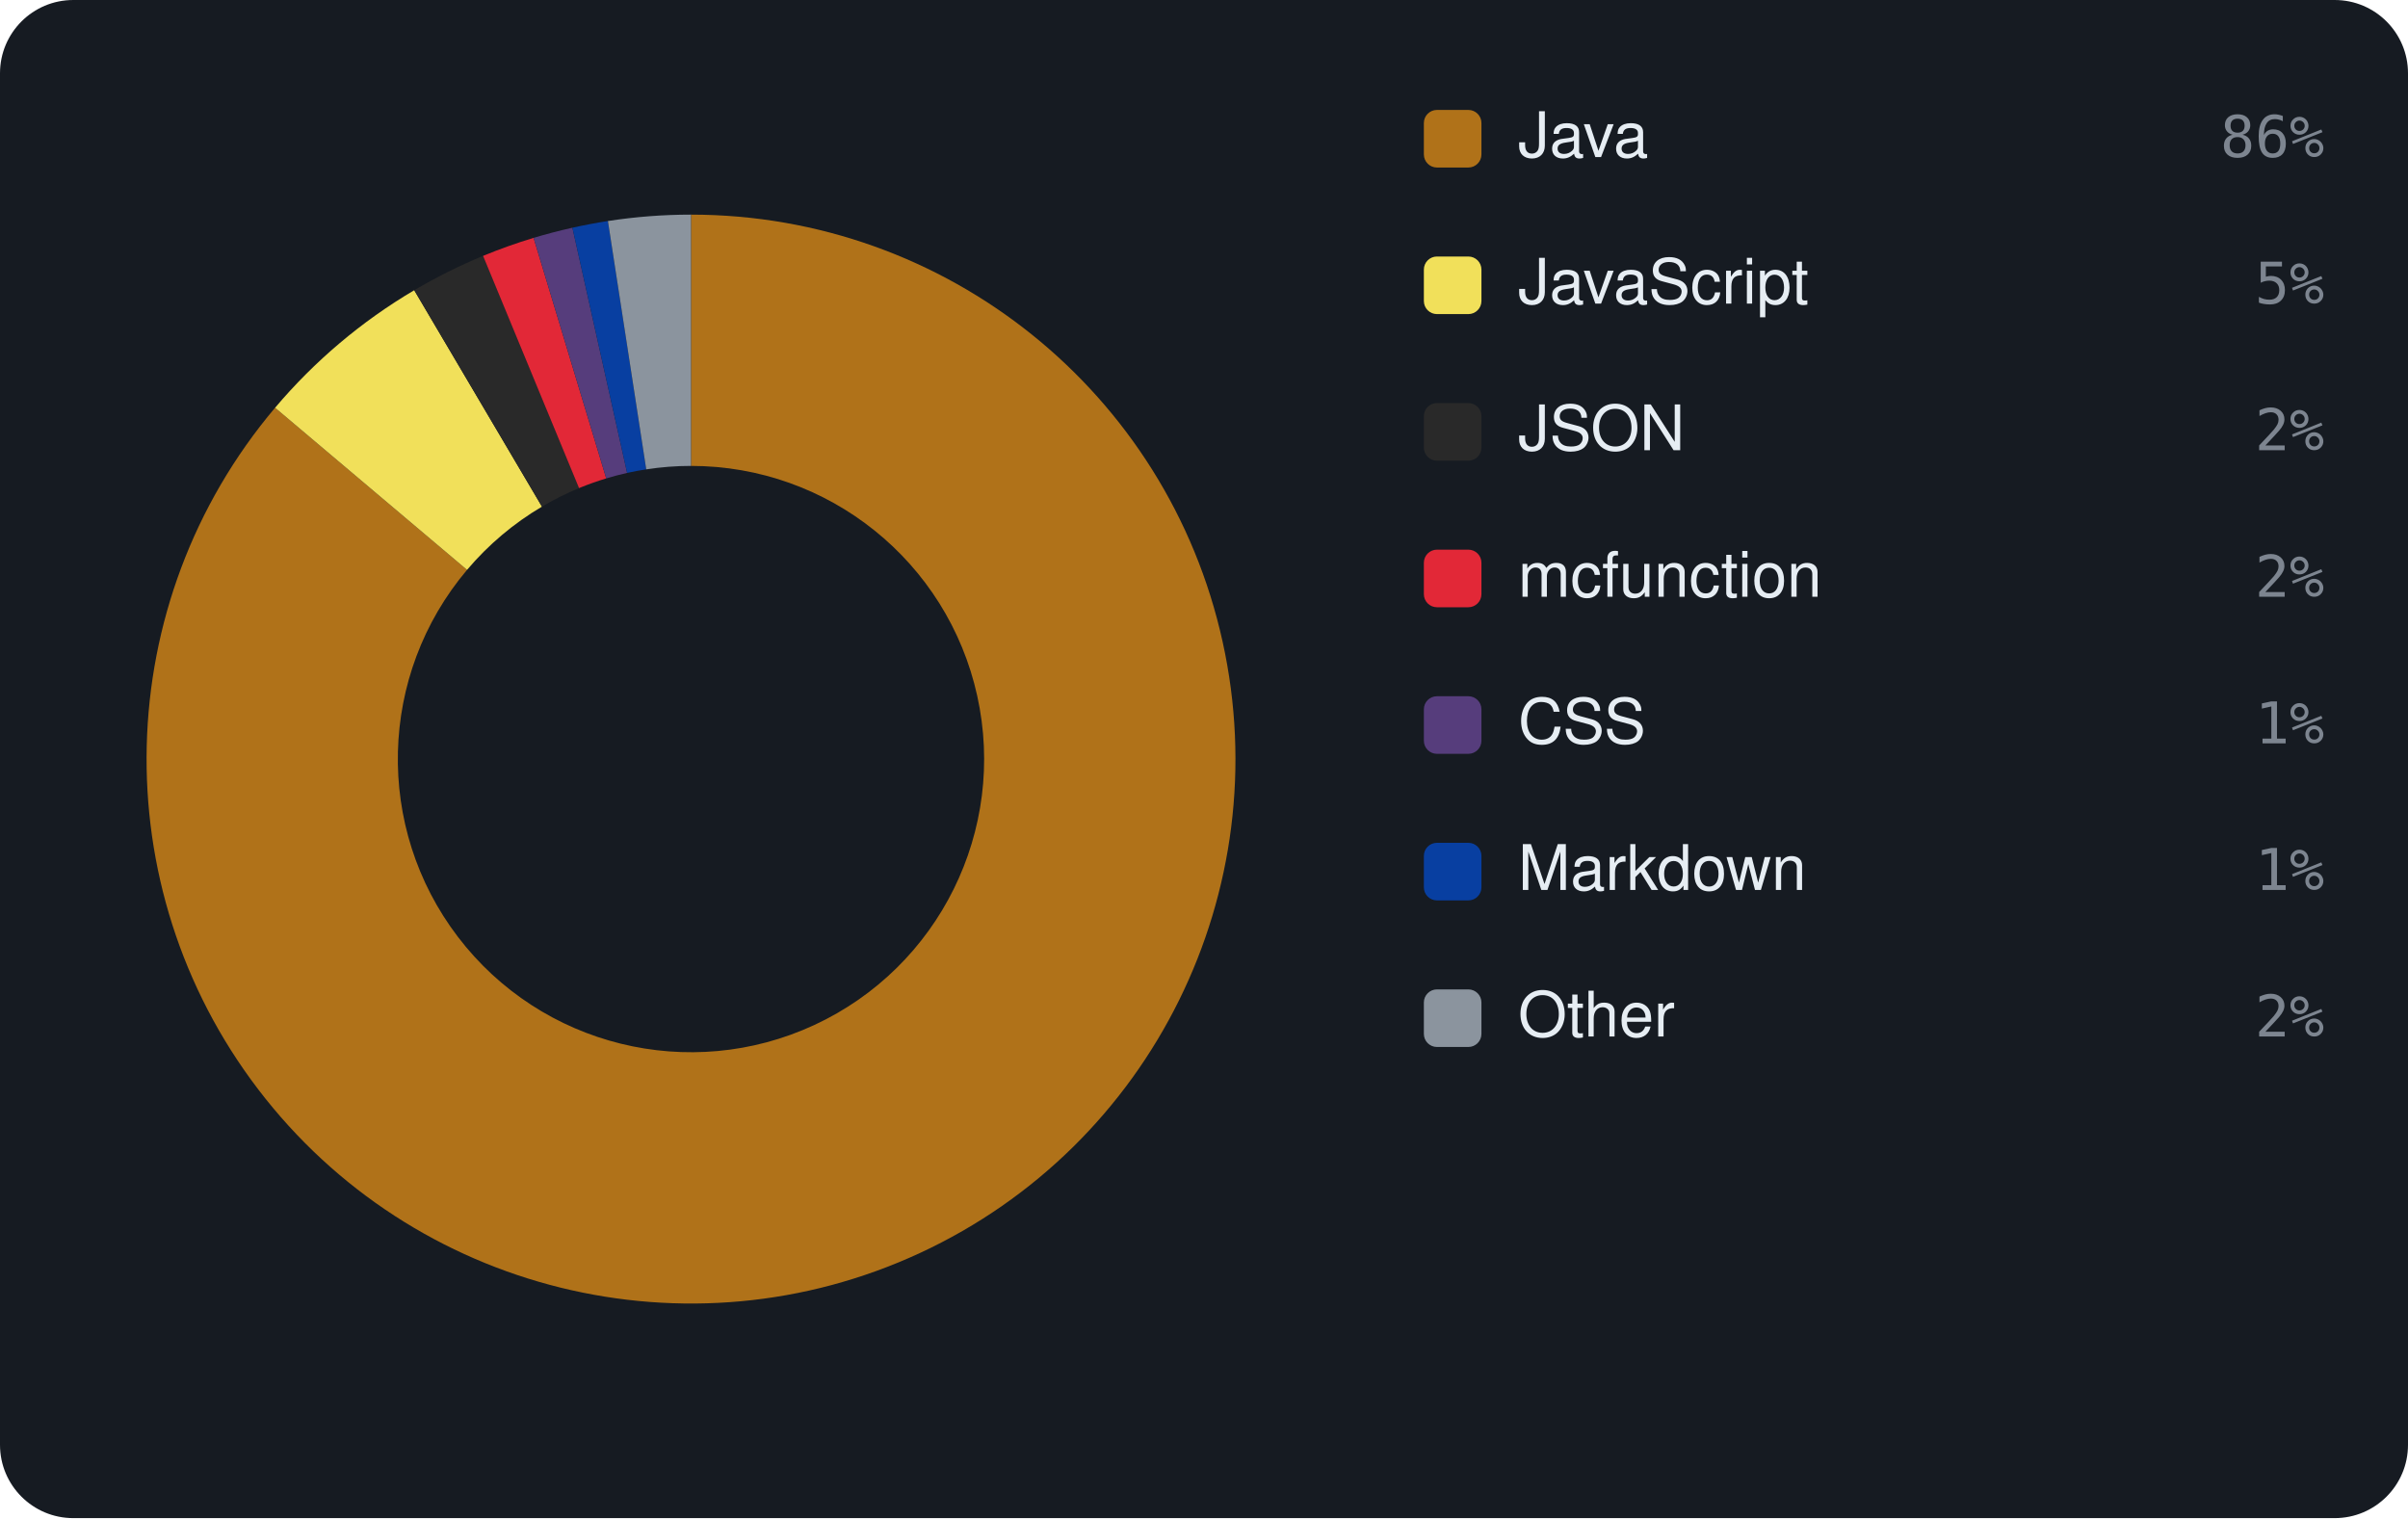
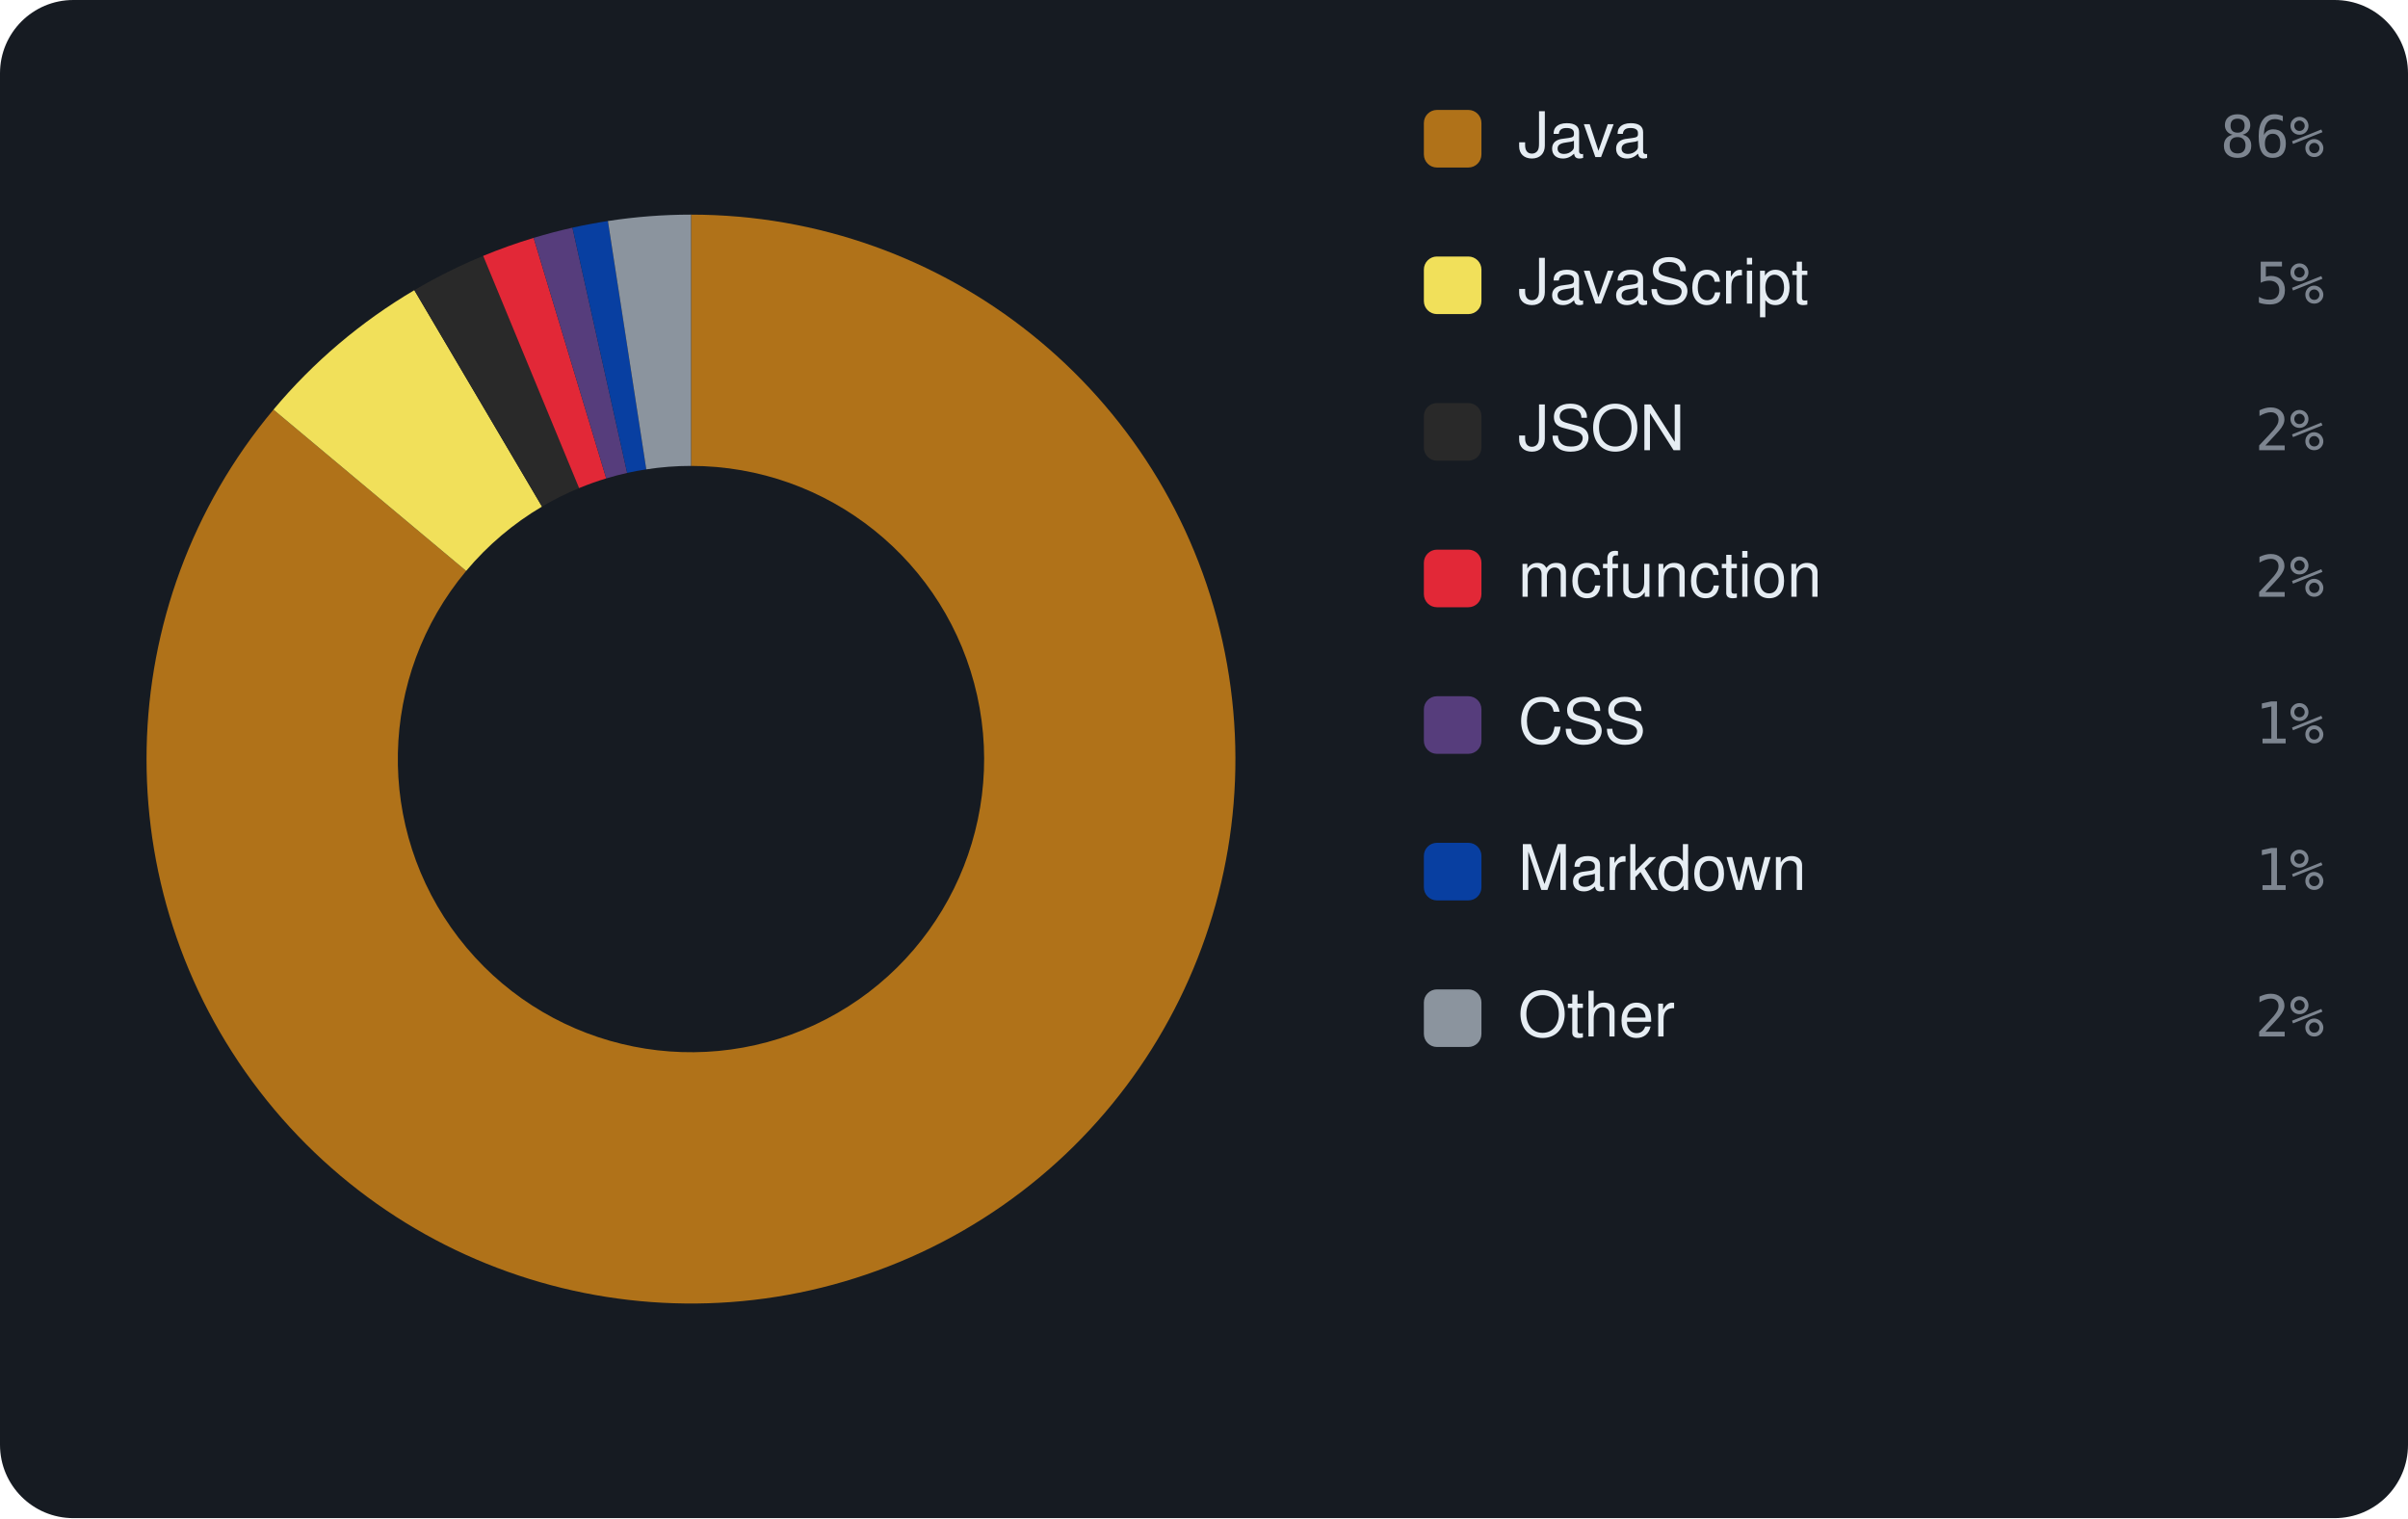
<svg xmlns="http://www.w3.org/2000/svg" viewBox="0 0 460 290" width="460" height="290" font-family="-apple-system,BlinkMacSystemFont,'Segoe UI',Helvetica,Arial,sans-serif">
  <rect width="460" height="290" rx="14" fill="#161b22" />
-   <path d="M132.00 41.00 A104 104 0 1 1 52.55 77.89 L89.22 108.86 A56 56 0 1 0 132.00 89.00 Z" fill="#b07219" />
-   <path d="M52.55 77.89 A104 104 0 0 1 79.13 55.44 L103.53 96.78 A56 56 0 0 0 89.22 108.86 Z" fill="#f1e05a" />
-   <path d="M79.13 55.44 A104 104 0 0 1 92.28 48.88 L110.61 93.24 A56 56 0 0 0 103.53 96.78 Z" fill="#292929" />
-   <path d="M92.28 48.88 A104 104 0 0 1 101.93 45.44 L115.81 91.39 A56 56 0 0 0 110.61 93.24 Z" fill="#E22837" />
-   <path d="M101.93 45.44 A104 104 0 0 1 109.35 43.50 L119.80 90.34 A56 56 0 0 0 115.81 91.39 Z" fill="#563d7c" />
-   <path d="M109.35 43.50 A104 104 0 0 1 116.13 42.22 L123.45 89.66 A56 56 0 0 0 119.80 90.34 Z" fill="#083fa1" />
-   <path d="M116.13 42.22 A104 104 0 0 1 132.00 41.00 L132.00 89.00 A56 56 0 0 0 123.45 89.66 Z" fill="#8b949e" />
+   <path d="M132.00 41.00 A104 104 0 1 1 52.24 78.25 L89.05 109.06 A56 56 0 1 0 132.00 89.00 Z" fill="#b07219" />
+   <path d="M52.24 78.25 A104 104 0 0 1 79.15 55.43 L103.54 96.77 A56 56 0 0 0 89.05 109.06 Z" fill="#f1e05a" />
+   <path d="M79.15 55.43 A104 104 0 0 1 92.30 48.88 L110.62 93.24 A56 56 0 0 0 103.54 96.77 Z" fill="#292929" />
+   <path d="M92.30 48.88 A104 104 0 0 1 101.94 45.44 L115.81 91.39 A56 56 0 0 0 110.62 93.24 Z" fill="#E22837" />
+   <path d="M101.94 45.44 A104 104 0 0 1 109.36 43.49 L119.81 90.34 A56 56 0 0 0 115.81 91.39 Z" fill="#563d7c" />
+   <path d="M109.36 43.49 A104 104 0 0 1 116.13 42.22 L123.46 89.66 A56 56 0 0 0 119.81 90.34 Z" fill="#083fa1" />
+   <path d="M116.13 42.22 A104 104 0 0 1 132.00 41.00 L132.00 89.00 A56 56 0 0 0 123.46 89.66 Z" fill="#8b949e" />
  <rect x="272" y="21" width="11" height="11" rx="2.5" fill="#b07219" />
  <text x="290" y="30" font-size="12" fill="#e6edf3">Java</text>
  <text x="444" y="30" text-anchor="end" font-size="11" font-family="monospace" fill="#7d8590">86%</text>
  <rect x="272" y="49" width="11" height="11" rx="2.5" fill="#f1e05a" />
  <text x="290" y="58" font-size="12" fill="#e6edf3">JavaScript</text>
  <text x="444" y="58" text-anchor="end" font-size="11" font-family="monospace" fill="#7d8590">5%</text>
  <rect x="272" y="77" width="11" height="11" rx="2.5" fill="#292929" />
  <text x="290" y="86" font-size="12" fill="#e6edf3">JSON</text>
  <text x="444" y="86" text-anchor="end" font-size="11" font-family="monospace" fill="#7d8590">2%</text>
  <rect x="272" y="105" width="11" height="11" rx="2.5" fill="#E22837" />
  <text x="290" y="114" font-size="12" fill="#e6edf3">mcfunction</text>
  <text x="444" y="114" text-anchor="end" font-size="11" font-family="monospace" fill="#7d8590">2%</text>
  <rect x="272" y="133" width="11" height="11" rx="2.5" fill="#563d7c" />
  <text x="290" y="142" font-size="12" fill="#e6edf3">CSS</text>
  <text x="444" y="142" text-anchor="end" font-size="11" font-family="monospace" fill="#7d8590">1%</text>
  <rect x="272" y="161" width="11" height="11" rx="2.5" fill="#083fa1" />
  <text x="290" y="170" font-size="12" fill="#e6edf3">Markdown</text>
  <text x="444" y="170" text-anchor="end" font-size="11" font-family="monospace" fill="#7d8590">1%</text>
  <rect x="272" y="189" width="11" height="11" rx="2.5" fill="#8b949e" />
  <text x="290" y="198" font-size="12" fill="#e6edf3">Other</text>
  <text x="444" y="198" text-anchor="end" font-size="11" font-family="monospace" fill="#7d8590">2%</text>
</svg>
